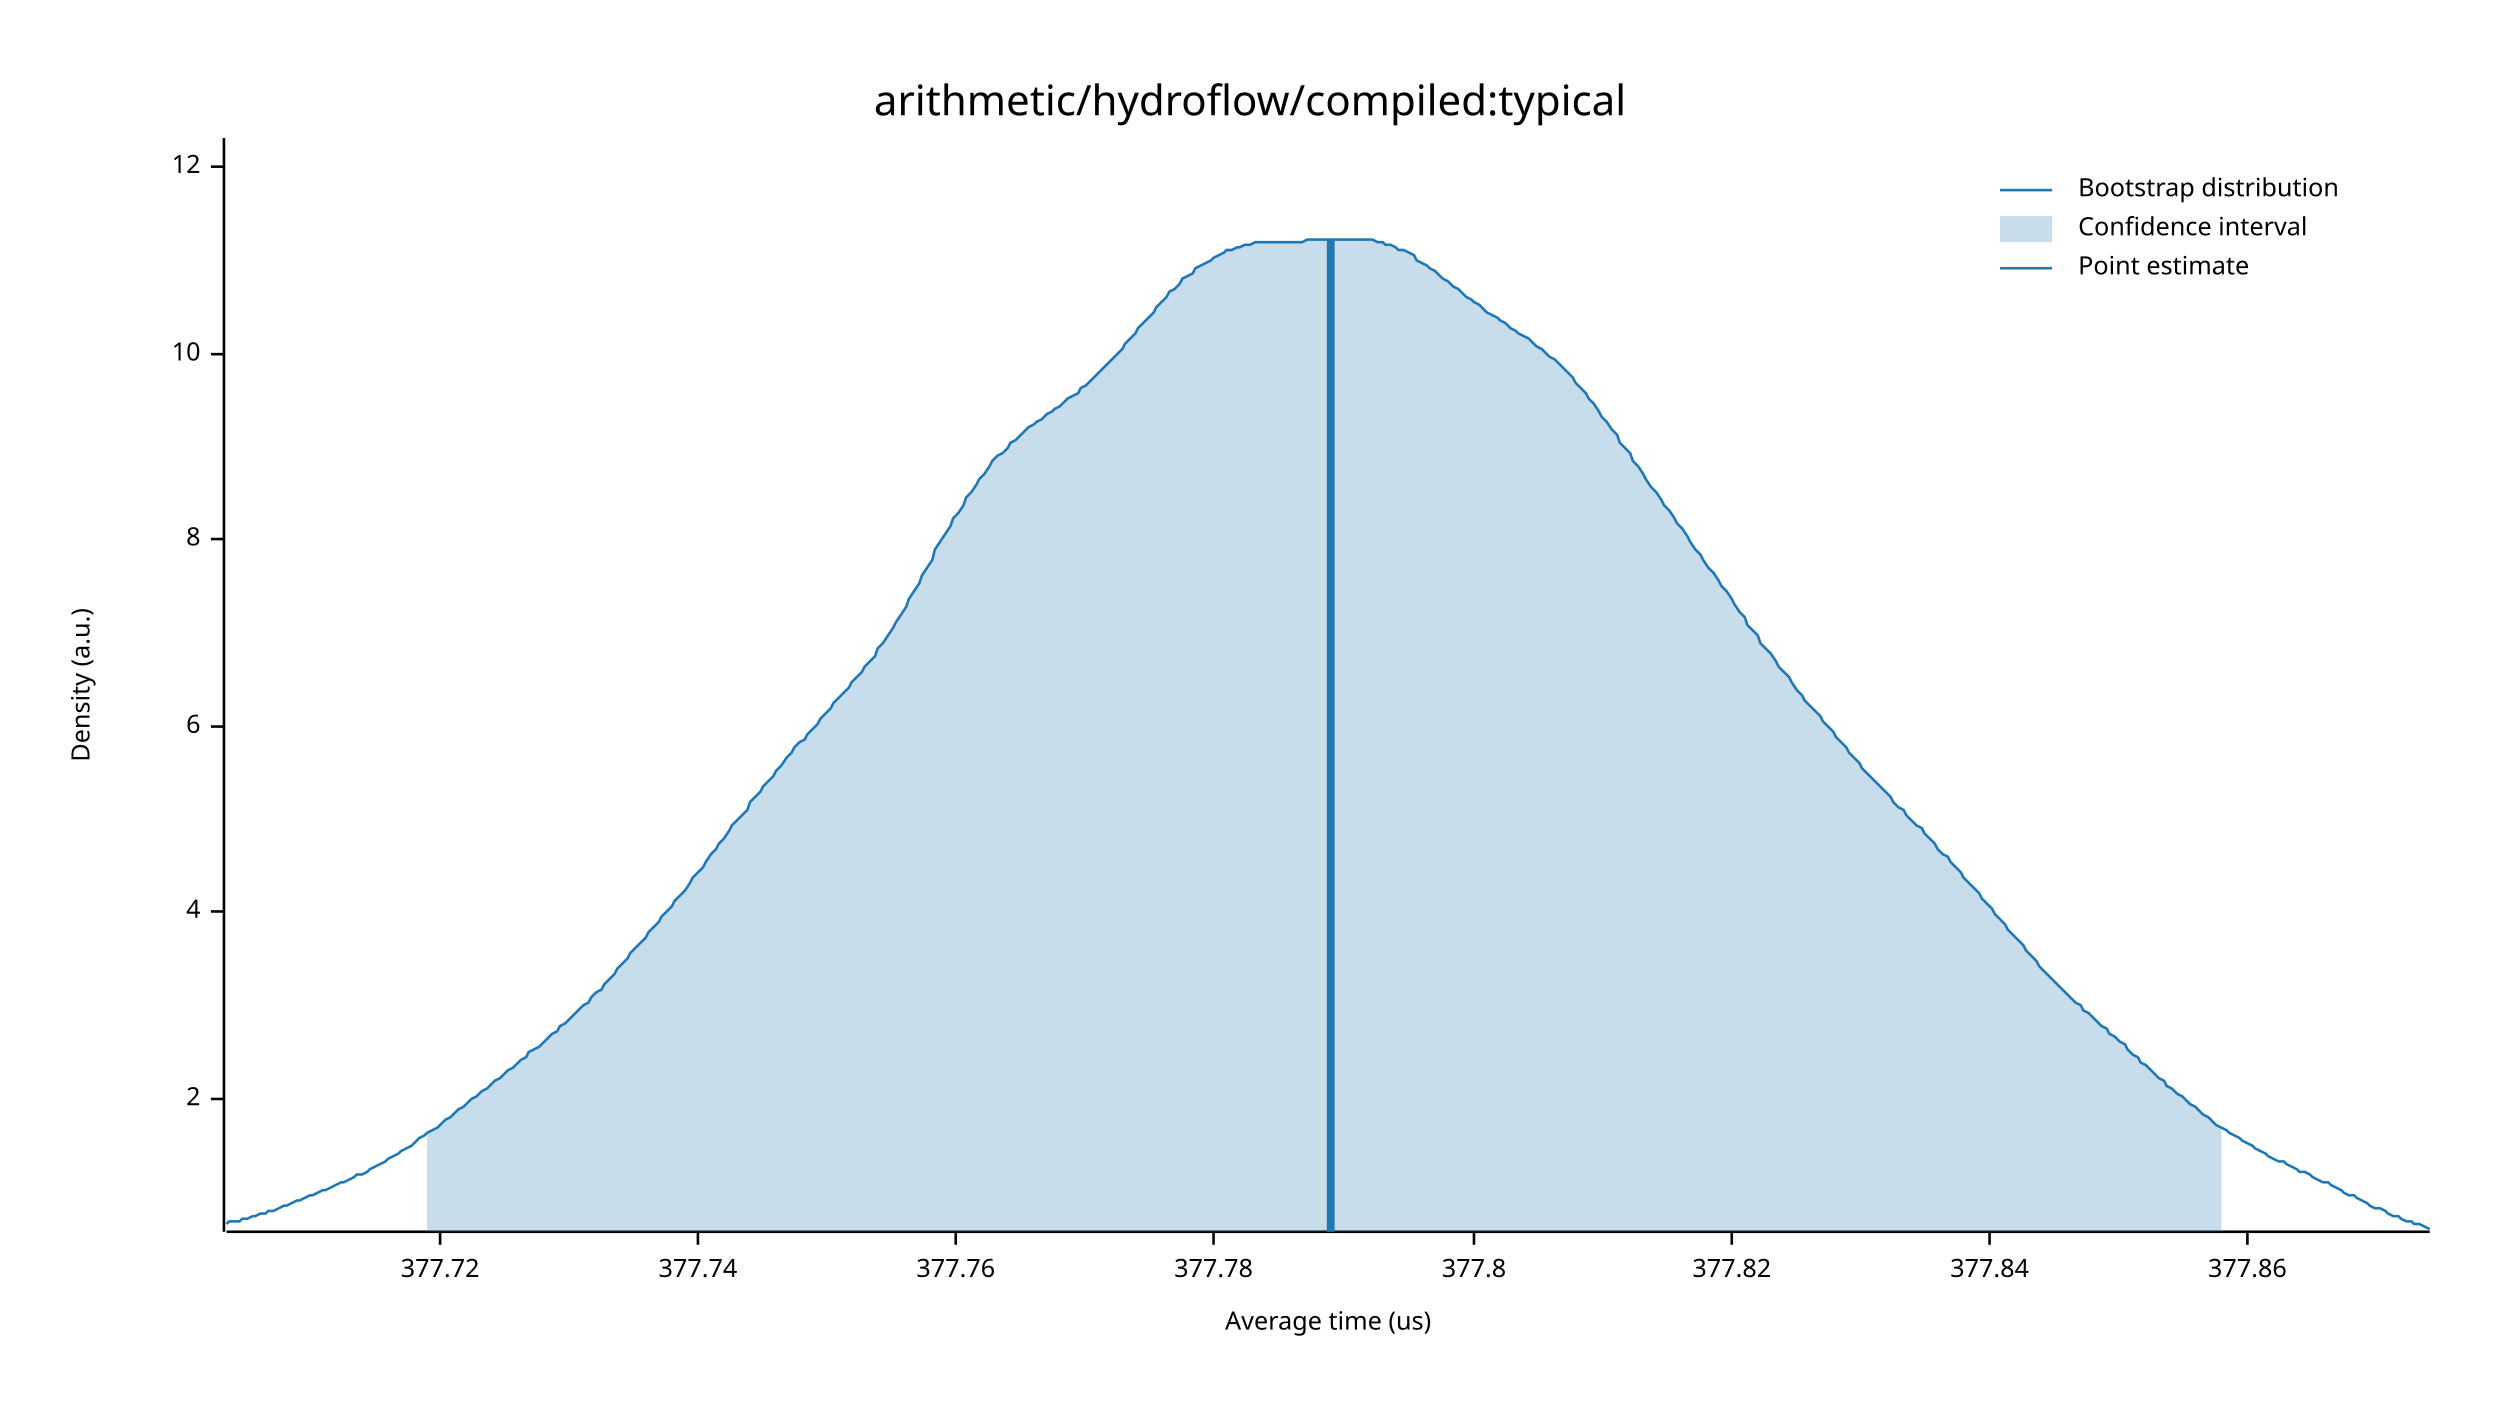
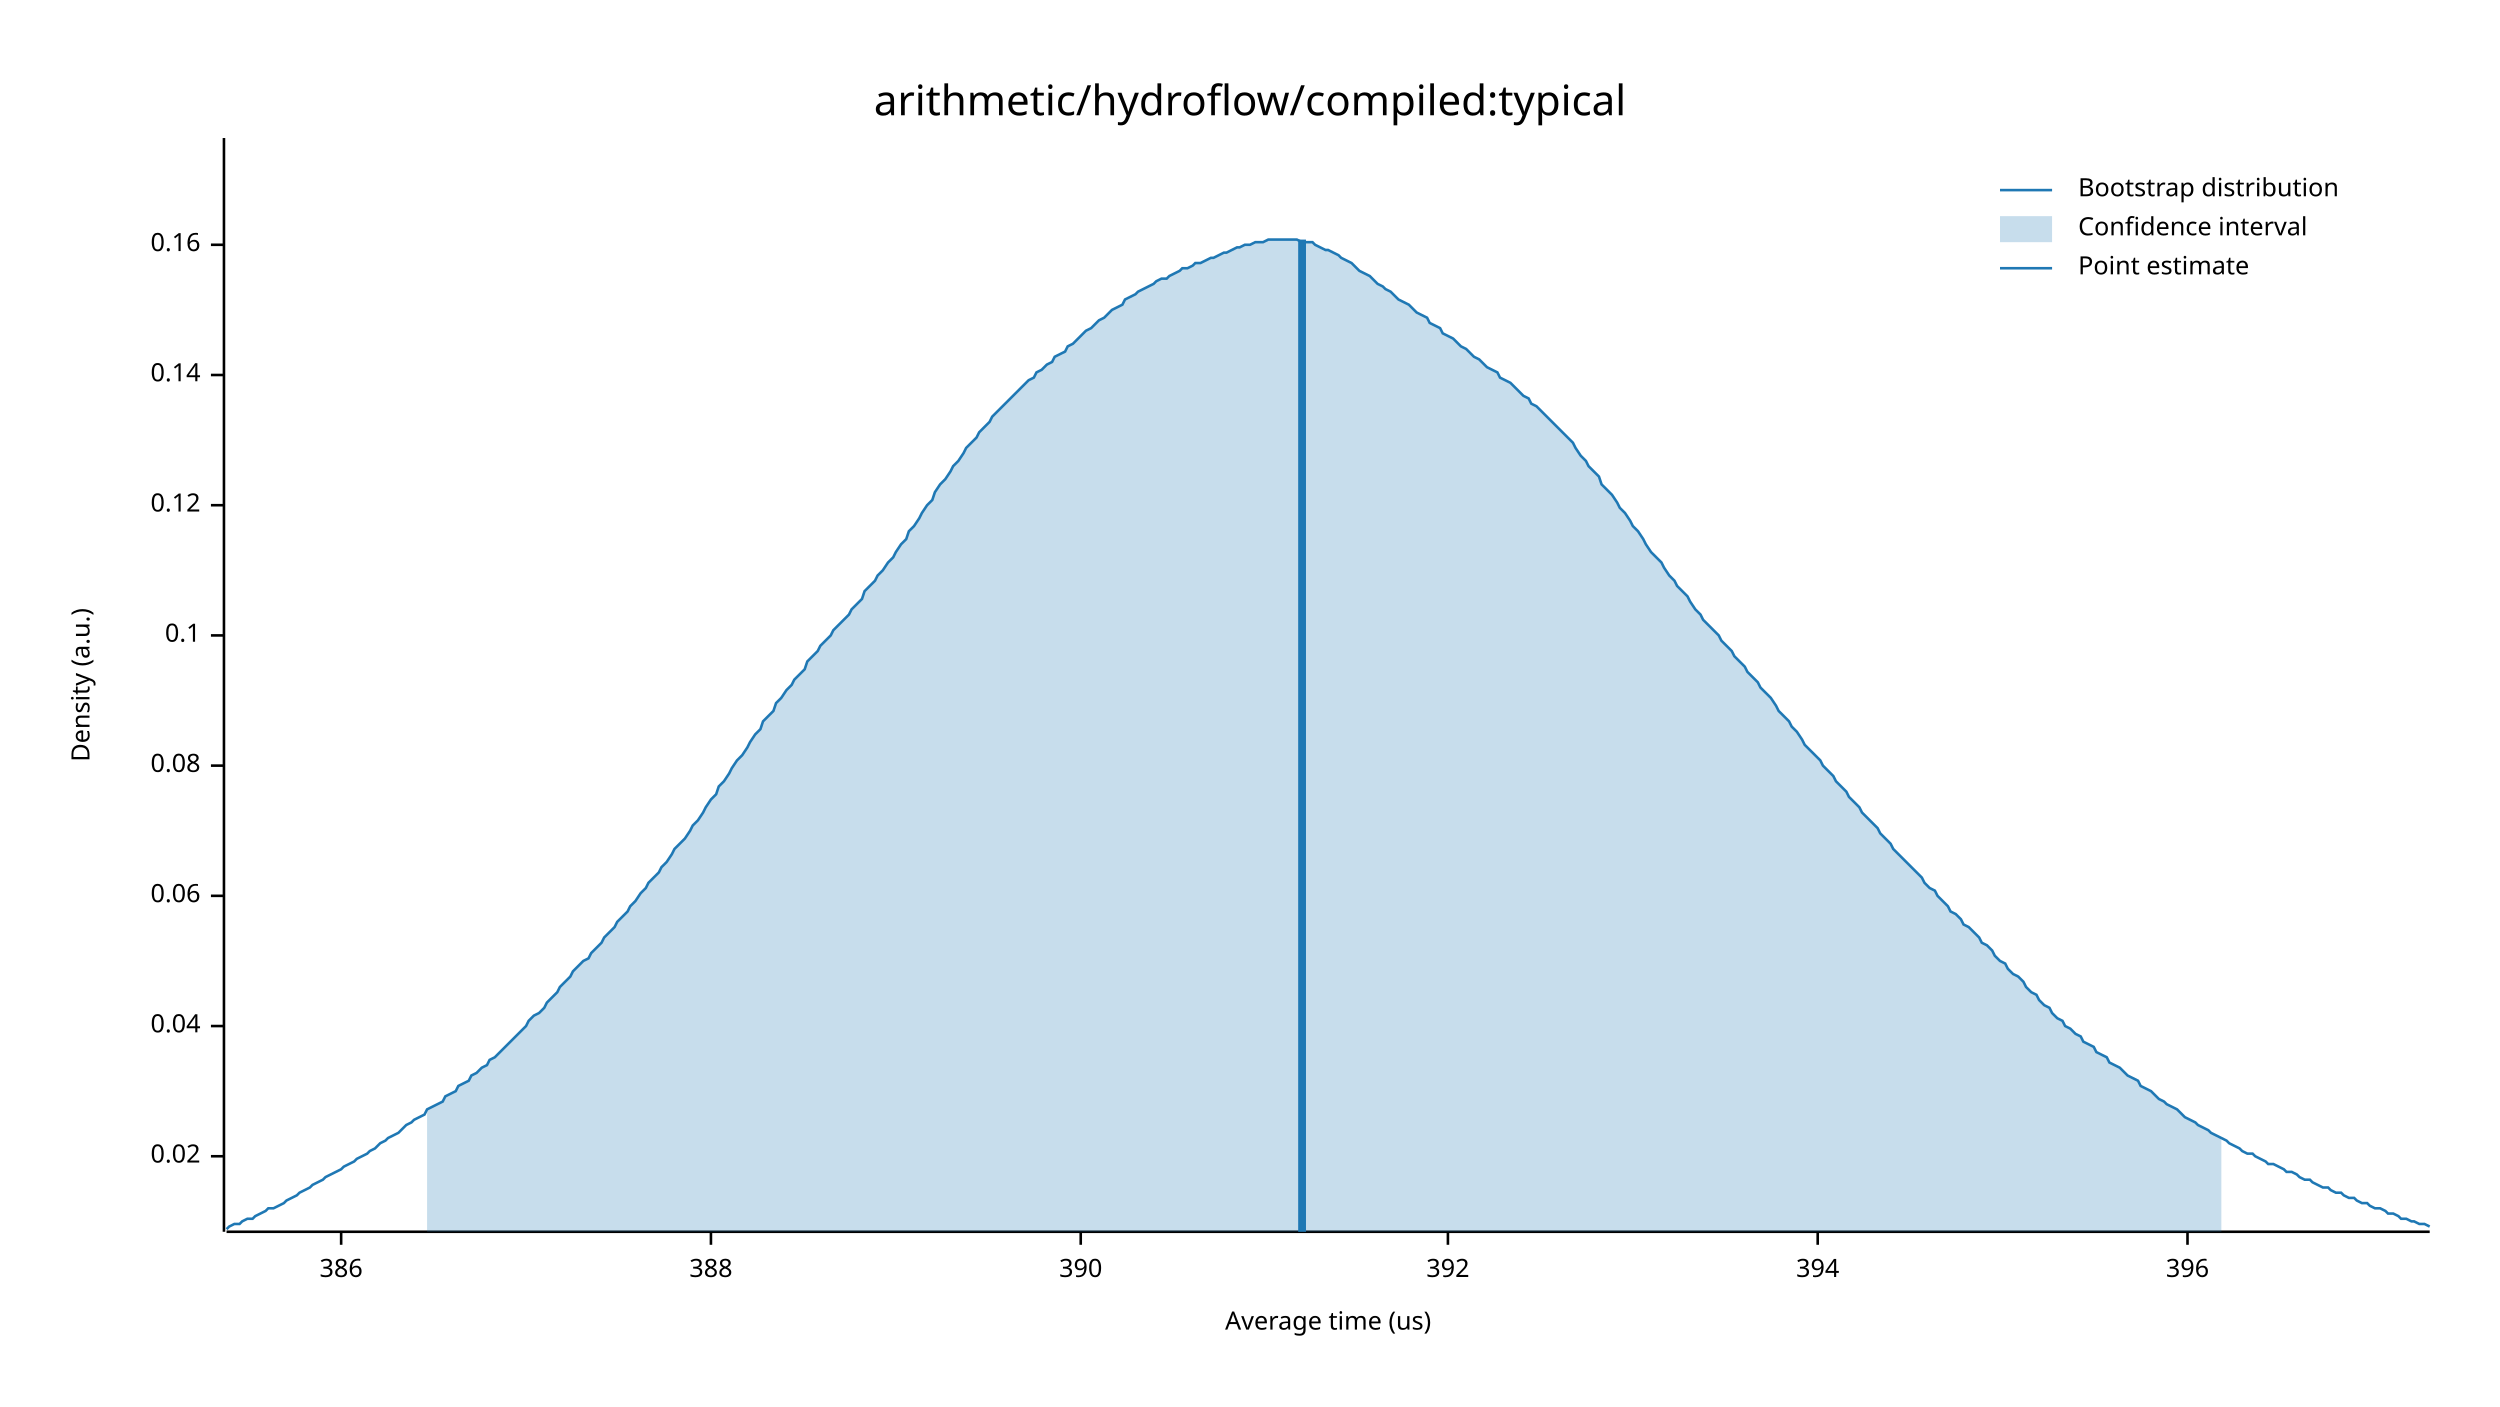
<svg xmlns="http://www.w3.org/2000/svg" width="960" height="540" viewBox="0 0 960 540">
  <text x="480" y="32" dy="0.76em" text-anchor="middle" font-family="sans-serif" font-size="16.129" opacity="1" fill="#000000">
arithmetic/hydroflow/compiled:typical
</text>
  <text x="27" y="263" dy="0.76em" text-anchor="middle" font-family="sans-serif" font-size="9.677" opacity="1" fill="#000000" transform="rotate(270, 27, 263)">
Density (a.u.)
</text>
  <text x="510" y="513" dy="-0.5ex" text-anchor="middle" font-family="sans-serif" font-size="9.677" opacity="1" fill="#000000">
Average time (us)
</text>
  <polyline fill="none" opacity="1" stroke="#000000" stroke-width="1" points="86,53 86,473 " />
-   <text x="77" y="422" dy="0.5ex" text-anchor="end" font-family="sans-serif" font-size="9.677" opacity="1" fill="#000000">
- 2
+   <text x="77" y="444" dy="0.5ex" text-anchor="end" font-family="sans-serif" font-size="9.677" opacity="1" fill="#000000">
+ 0.02
</text>
-   <polyline fill="none" opacity="1" stroke="#000000" stroke-width="1" points="81,422 86,422 " />
-   <text x="77" y="350" dy="0.5ex" text-anchor="end" font-family="sans-serif" font-size="9.677" opacity="1" fill="#000000">
- 4
+   <polyline fill="none" opacity="1" stroke="#000000" stroke-width="1" points="81,444 86,444 " />
+   <text x="77" y="394" dy="0.5ex" text-anchor="end" font-family="sans-serif" font-size="9.677" opacity="1" fill="#000000">
+ 0.04
</text>
-   <polyline fill="none" opacity="1" stroke="#000000" stroke-width="1" points="81,350 86,350 " />
-   <text x="77" y="279" dy="0.5ex" text-anchor="end" font-family="sans-serif" font-size="9.677" opacity="1" fill="#000000">
- 6
+   <polyline fill="none" opacity="1" stroke="#000000" stroke-width="1" points="81,394 86,394 " />
+   <text x="77" y="344" dy="0.5ex" text-anchor="end" font-family="sans-serif" font-size="9.677" opacity="1" fill="#000000">
+ 0.06
</text>
-   <polyline fill="none" opacity="1" stroke="#000000" stroke-width="1" points="81,279 86,279 " />
-   <text x="77" y="207" dy="0.5ex" text-anchor="end" font-family="sans-serif" font-size="9.677" opacity="1" fill="#000000">
- 8
+   <polyline fill="none" opacity="1" stroke="#000000" stroke-width="1" points="81,344 86,344 " />
+   <text x="77" y="294" dy="0.5ex" text-anchor="end" font-family="sans-serif" font-size="9.677" opacity="1" fill="#000000">
+ 0.08
</text>
-   <polyline fill="none" opacity="1" stroke="#000000" stroke-width="1" points="81,207 86,207 " />
-   <text x="77" y="136" dy="0.5ex" text-anchor="end" font-family="sans-serif" font-size="9.677" opacity="1" fill="#000000">
- 10
+   <polyline fill="none" opacity="1" stroke="#000000" stroke-width="1" points="81,294 86,294 " />
+   <text x="77" y="244" dy="0.5ex" text-anchor="end" font-family="sans-serif" font-size="9.677" opacity="1" fill="#000000">
+ 0.1
</text>
-   <polyline fill="none" opacity="1" stroke="#000000" stroke-width="1" points="81,136 86,136 " />
-   <text x="77" y="64" dy="0.5ex" text-anchor="end" font-family="sans-serif" font-size="9.677" opacity="1" fill="#000000">
- 12
+   <polyline fill="none" opacity="1" stroke="#000000" stroke-width="1" points="81,244 86,244 " />
+   <text x="77" y="194" dy="0.5ex" text-anchor="end" font-family="sans-serif" font-size="9.677" opacity="1" fill="#000000">
+ 0.12
</text>
-   <polyline fill="none" opacity="1" stroke="#000000" stroke-width="1" points="81,64 86,64 " />
+   <polyline fill="none" opacity="1" stroke="#000000" stroke-width="1" points="81,194 86,194 " />
+   <text x="77" y="144" dy="0.5ex" text-anchor="end" font-family="sans-serif" font-size="9.677" opacity="1" fill="#000000">
+ 0.14
+ </text>
+   <polyline fill="none" opacity="1" stroke="#000000" stroke-width="1" points="81,144 86,144 " />
+   <text x="77" y="94" dy="0.5ex" text-anchor="end" font-family="sans-serif" font-size="9.677" opacity="1" fill="#000000">
+ 0.16
+ </text>
+   <polyline fill="none" opacity="1" stroke="#000000" stroke-width="1" points="81,94 86,94 " />
  <polyline fill="none" opacity="1" stroke="#000000" stroke-width="1" points="87,473 933,473 " />
-   <text x="169" y="483" dy="0.76em" text-anchor="middle" font-family="sans-serif" font-size="9.677" opacity="1" fill="#000000">
- 377.72
+   <text x="131" y="483" dy="0.76em" text-anchor="middle" font-family="sans-serif" font-size="9.677" opacity="1" fill="#000000">
+ 386
</text>
-   <polyline fill="none" opacity="1" stroke="#000000" stroke-width="1" points="169,473 169,478 " />
-   <text x="268" y="483" dy="0.76em" text-anchor="middle" font-family="sans-serif" font-size="9.677" opacity="1" fill="#000000">
- 377.74
+   <polyline fill="none" opacity="1" stroke="#000000" stroke-width="1" points="131,473 131,478 " />
+   <text x="273" y="483" dy="0.76em" text-anchor="middle" font-family="sans-serif" font-size="9.677" opacity="1" fill="#000000">
+ 388
</text>
-   <polyline fill="none" opacity="1" stroke="#000000" stroke-width="1" points="268,473 268,478 " />
-   <text x="367" y="483" dy="0.76em" text-anchor="middle" font-family="sans-serif" font-size="9.677" opacity="1" fill="#000000">
- 377.76
+   <polyline fill="none" opacity="1" stroke="#000000" stroke-width="1" points="273,473 273,478 " />
+   <text x="415" y="483" dy="0.76em" text-anchor="middle" font-family="sans-serif" font-size="9.677" opacity="1" fill="#000000">
+ 390
</text>
-   <polyline fill="none" opacity="1" stroke="#000000" stroke-width="1" points="367,473 367,478 " />
-   <text x="466" y="483" dy="0.76em" text-anchor="middle" font-family="sans-serif" font-size="9.677" opacity="1" fill="#000000">
- 377.78
+   <polyline fill="none" opacity="1" stroke="#000000" stroke-width="1" points="415,473 415,478 " />
+   <text x="556" y="483" dy="0.76em" text-anchor="middle" font-family="sans-serif" font-size="9.677" opacity="1" fill="#000000">
+ 392
</text>
-   <polyline fill="none" opacity="1" stroke="#000000" stroke-width="1" points="466,473 466,478 " />
-   <text x="566" y="483" dy="0.76em" text-anchor="middle" font-family="sans-serif" font-size="9.677" opacity="1" fill="#000000">
- 377.8
+   <polyline fill="none" opacity="1" stroke="#000000" stroke-width="1" points="556,473 556,478 " />
+   <text x="698" y="483" dy="0.76em" text-anchor="middle" font-family="sans-serif" font-size="9.677" opacity="1" fill="#000000">
+ 394
</text>
-   <polyline fill="none" opacity="1" stroke="#000000" stroke-width="1" points="566,473 566,478 " />
-   <text x="665" y="483" dy="0.76em" text-anchor="middle" font-family="sans-serif" font-size="9.677" opacity="1" fill="#000000">
- 377.82
+   <polyline fill="none" opacity="1" stroke="#000000" stroke-width="1" points="698,473 698,478 " />
+   <text x="840" y="483" dy="0.76em" text-anchor="middle" font-family="sans-serif" font-size="9.677" opacity="1" fill="#000000">
+ 396
</text>
-   <polyline fill="none" opacity="1" stroke="#000000" stroke-width="1" points="665,473 665,478 " />
-   <text x="764" y="483" dy="0.76em" text-anchor="middle" font-family="sans-serif" font-size="9.677" opacity="1" fill="#000000">
- 377.84
- </text>
-   <polyline fill="none" opacity="1" stroke="#000000" stroke-width="1" points="764,473 764,478 " />
-   <text x="863" y="483" dy="0.76em" text-anchor="middle" font-family="sans-serif" font-size="9.677" opacity="1" fill="#000000">
- 377.86
- </text>
-   <polyline fill="none" opacity="1" stroke="#000000" stroke-width="1" points="863,473 863,478 " />
-   <polyline fill="none" opacity="1" stroke="#1F78B4" stroke-width="1" points="87,470 88,469 90,469 92,469 93,468 95,468 97,467 98,467 100,466 102,466 103,465 105,465 107,464 109,463 110,463 112,462 114,461 115,461 117,460 119,459 120,459 122,458 124,457 125,457 127,456 129,455 131,454 132,454 134,453 136,452 137,451 139,451 141,450 142,449 144,448 146,447 148,446 149,445 151,444 153,443 154,442 156,441 158,440 159,439 161,437 163,436 164,435 166,434 168,433 170,431 171,430 173,429 175,427 176,426 178,425 180,423 181,422 183,421 185,419 187,418 188,417 190,415 192,414 193,413 195,411 197,410 198,409 200,407 202,406 203,404 205,403 207,402 209,400 210,399 212,397 214,396 215,394 217,393 219,391 220,390 222,388 224,386 226,385 227,383 229,381 231,380 232,378 234,376 236,374 237,372 239,370 241,368 242,366 244,364 246,362 248,360 249,358 251,356 253,354 254,352 256,350 258,348 259,346 261,344 263,342 265,339 266,337 268,335 270,333 271,331 273,328 275,326 276,324 278,322 280,319 281,317 283,315 285,313 287,311 288,308 290,306 292,304 293,302 295,300 297,298 298,296 300,294 302,291 304,289 305,287 307,285 309,284 310,282 312,280 314,278 315,276 317,274 319,272 320,270 322,268 324,266 326,264 327,262 329,260 331,258 332,256 334,254 336,252 337,249 339,247 341,244 343,241 344,239 346,236 348,233 349,230 351,227 353,224 354,221 356,218 358,215 359,211 361,208 363,205 365,202 366,199 368,197 370,194 371,191 373,189 375,186 376,184 378,182 380,179 381,177 383,175 385,174 387,172 388,170 390,169 392,167 393,166 395,164 397,163 398,162 400,161 402,159 404,158 405,157 407,156 409,154 410,153 412,152 414,151 415,149 417,148 419,146 420,145 422,143 424,141 426,139 427,138 429,136 431,134 432,132 434,130 436,128 437,126 439,124 441,122 443,120 444,118 446,116 448,114 449,112 451,111 453,109 454,107 456,106 458,105 459,103 461,102 463,101 465,100 466,99 468,98 470,97 471,96 473,96 475,95 476,95 478,94 480,94 482,93 483,93 485,93 487,93 488,93 490,93 492,93 493,93 495,93 497,93 498,93 500,93 502,92 504,92 505,92 507,92 509,92 510,92 512,92 514,92 515,92 517,92 519,92 521,92 522,92 524,92 526,92 527,92 529,93 531,93 532,94 534,94 536,95 537,96 539,96 541,97 543,98 544,100 546,101 548,102 549,103 551,104 553,106 554,107 556,108 558,110 560,111 561,112 563,114 565,115 566,116 568,117 570,119 571,120 573,121 575,122 576,123 578,124 580,126 582,127 583,128 585,129 587,130 588,131 590,133 592,134 593,135 595,137 597,138 599,140 600,141 602,143 604,145 605,147 607,149 609,151 610,153 612,155 614,158 615,160 617,162 619,165 621,167 622,170 624,172 626,174 627,177 629,179 631,182 632,184 634,187 636,189 638,192 639,194 641,196 643,199 644,201 646,203 648,206 649,208 651,211 653,213 654,215 656,218 658,220 660,223 661,225 663,227 665,230 666,232 668,235 670,237 671,240 673,242 675,244 676,247 678,249 680,251 682,254 683,256 685,258 687,260 688,262 690,265 692,267 693,269 695,271 697,273 699,275 700,277 702,279 704,281 705,283 707,285 709,287 710,289 712,291 714,293 715,295 717,297 719,299 721,301 722,302 724,304 726,306 727,308 729,310 731,311 732,313 734,315 736,317 738,318 739,320 741,322 743,324 744,326 746,328 748,329 749,331 751,333 753,335 754,337 756,339 758,341 760,343 761,345 763,347 765,349 766,351 768,353 770,355 771,357 773,359 775,361 777,363 778,365 780,367 782,369 783,371 785,373 787,375 788,376 790,378 792,380 793,381 795,383 797,385 799,386 800,388 802,389 804,391 805,392 807,394 809,395 810,397 812,398 814,400 816,401 817,403 819,405 821,406 822,408 824,409 826,411 827,412 829,414 831,415 832,417 834,418 836,420 838,421 839,422 841,424 843,425 844,426 846,428 848,429 849,430 851,432 853,433 855,434 856,435 858,436 860,437 861,438 863,439 865,440 866,441 868,442 870,443 871,444 873,445 875,446 877,446 878,447 880,448 882,449 883,450 885,450 887,451 888,452 890,453 892,454 894,454 895,455 897,456 899,457 900,458 902,459 904,459 905,460 907,461 909,462 910,463 912,464 914,464 916,465 917,466 919,467 921,467 922,468 924,469 926,469 927,470 929,470 931,471 933,472 " />
-   <polygon opacity="0.25" fill="#1F78B4" points="164,435 166,434 168,433 170,431 171,430 173,429 175,427 176,426 178,425 180,423 181,422 183,421 185,419 187,418 188,417 190,415 192,414 193,413 195,411 197,410 198,409 200,407 202,406 203,404 205,403 207,402 209,400 210,399 212,397 214,396 215,394 217,393 219,391 220,390 222,388 224,386 226,385 227,383 229,381 231,380 232,378 234,376 236,374 237,372 239,370 241,368 242,366 244,364 246,362 248,360 249,358 251,356 253,354 254,352 256,350 258,348 259,346 261,344 263,342 265,339 266,337 268,335 270,333 271,331 273,328 275,326 276,324 278,322 280,319 281,317 283,315 285,313 287,311 288,308 290,306 292,304 293,302 295,300 297,298 298,296 300,294 302,291 304,289 305,287 307,285 309,284 310,282 312,280 314,278 315,276 317,274 319,272 320,270 322,268 324,266 326,264 327,262 329,260 331,258 332,256 334,254 336,252 337,249 339,247 341,244 343,241 344,239 346,236 348,233 349,230 351,227 353,224 354,221 356,218 358,215 359,211 361,208 363,205 365,202 366,199 368,197 370,194 371,191 373,189 375,186 376,184 378,182 380,179 381,177 383,175 385,174 387,172 388,170 390,169 392,167 393,166 395,164 397,163 398,162 400,161 402,159 404,158 405,157 407,156 409,154 410,153 412,152 414,151 415,149 417,148 419,146 420,145 422,143 424,141 426,139 427,138 429,136 431,134 432,132 434,130 436,128 437,126 439,124 441,122 443,120 444,118 446,116 448,114 449,112 451,111 453,109 454,107 456,106 458,105 459,103 461,102 463,101 465,100 466,99 468,98 470,97 471,96 473,96 475,95 476,95 478,94 480,94 482,93 483,93 485,93 487,93 488,93 490,93 492,93 493,93 495,93 497,93 498,93 500,93 502,92 504,92 505,92 507,92 509,92 510,92 512,92 514,92 515,92 517,92 519,92 521,92 522,92 524,92 526,92 527,92 529,93 531,93 532,94 534,94 536,95 537,96 539,96 541,97 543,98 544,100 546,101 548,102 549,103 551,104 553,106 554,107 556,108 558,110 560,111 561,112 563,114 565,115 566,116 568,117 570,119 571,120 573,121 575,122 576,123 578,124 580,126 582,127 583,128 585,129 587,130 588,131 590,133 592,134 593,135 595,137 597,138 599,140 600,141 602,143 604,145 605,147 607,149 609,151 610,153 612,155 614,158 615,160 617,162 619,165 621,167 622,170 624,172 626,174 627,177 629,179 631,182 632,184 634,187 636,189 638,192 639,194 641,196 643,199 644,201 646,203 648,206 649,208 651,211 653,213 654,215 656,218 658,220 660,223 661,225 663,227 665,230 666,232 668,235 670,237 671,240 673,242 675,244 676,247 678,249 680,251 682,254 683,256 685,258 687,260 688,262 690,265 692,267 693,269 695,271 697,273 699,275 700,277 702,279 704,281 705,283 707,285 709,287 710,289 712,291 714,293 715,295 717,297 719,299 721,301 722,302 724,304 726,306 727,308 729,310 731,311 732,313 734,315 736,317 738,318 739,320 741,322 743,324 744,326 746,328 748,329 749,331 751,333 753,335 754,337 756,339 758,341 760,343 761,345 763,347 765,349 766,351 768,353 770,355 771,357 773,359 775,361 777,363 778,365 780,367 782,369 783,371 785,373 787,375 788,376 790,378 792,380 793,381 795,383 797,385 799,386 800,388 802,389 804,391 805,392 807,394 809,395 810,397 812,398 814,400 816,401 817,403 819,405 821,406 822,408 824,409 826,411 827,412 829,414 831,415 832,417 834,418 836,420 838,421 839,422 841,424 843,425 844,426 846,428 848,429 849,430 851,432 853,433 853,473 164,473 " />
-   <polyline fill="none" opacity="1" stroke="#1F78B4" stroke-width="3" points="511,473 511,92 " />
+   <polyline fill="none" opacity="1" stroke="#000000" stroke-width="1" points="840,473 840,478 " />
+   <polyline fill="none" opacity="1" stroke="#1F78B4" stroke-width="1" points="87,472 88,471 90,470 92,470 93,469 95,468 97,468 98,467 100,466 102,465 103,464 105,464 107,463 109,462 110,461 112,460 114,459 115,458 117,457 119,456 120,455 122,454 124,453 125,452 127,451 129,450 131,449 132,448 134,447 136,446 137,445 139,444 141,443 142,442 144,441 146,439 148,438 149,437 151,436 153,435 154,434 156,432 158,431 159,430 161,429 163,428 164,426 166,425 168,424 170,423 171,421 173,420 175,419 176,417 178,416 180,415 181,413 183,412 185,410 187,409 188,407 190,406 192,404 193,403 195,401 197,399 198,398 200,396 202,394 203,392 205,390 207,389 209,387 210,385 212,383 214,381 215,379 217,377 219,375 220,373 222,371 224,369 226,368 227,366 229,364 231,362 232,360 234,358 236,356 237,354 239,352 241,350 242,348 244,346 246,343 248,341 249,339 251,337 253,335 254,333 256,331 258,328 259,326 261,324 263,322 265,319 266,317 268,315 270,312 271,310 273,307 275,305 276,302 278,300 280,297 281,295 283,292 285,290 287,287 288,285 290,282 292,280 293,277 295,275 297,273 298,270 300,268 302,265 304,263 305,261 307,259 309,257 310,254 312,252 314,250 315,248 317,246 319,244 320,242 322,240 324,238 326,236 327,234 329,232 331,230 332,227 334,225 336,223 337,221 339,219 341,216 343,214 344,212 346,209 348,207 349,204 351,202 353,199 354,197 356,194 358,192 359,189 361,186 363,184 365,181 366,179 368,177 370,174 371,172 373,170 375,168 376,166 378,164 380,162 381,160 383,158 385,156 387,154 388,153 390,151 392,149 393,148 395,146 397,145 398,143 400,142 402,140 404,139 405,137 407,136 409,135 410,133 412,132 414,130 415,129 417,127 419,126 420,125 422,123 424,122 426,120 427,119 429,118 431,117 432,115 434,114 436,113 437,112 439,111 441,110 443,109 444,108 446,107 448,107 449,106 451,105 453,104 454,103 456,103 458,102 459,101 461,101 463,100 465,99 466,99 468,98 470,97 471,97 473,96 475,95 476,95 478,94 480,94 482,93 483,93 485,93 487,92 488,92 490,92 492,92 493,92 495,92 497,92 498,92 500,93 502,93 504,93 505,94 507,95 509,96 510,96 512,97 514,98 515,99 517,100 519,101 521,103 522,104 524,105 526,106 527,107 529,109 531,110 532,111 534,112 536,114 537,115 539,116 541,117 543,119 544,120 546,121 548,122 549,124 551,125 553,126 554,128 556,129 558,130 560,132 561,133 563,134 565,136 566,137 568,138 570,140 571,141 573,142 575,143 576,145 578,146 580,147 582,149 583,150 585,152 587,153 588,155 590,156 592,158 593,159 595,161 597,163 599,165 600,166 602,168 604,170 605,172 607,175 609,177 610,179 612,181 614,183 615,186 617,188 619,190 621,193 622,195 624,197 626,200 627,202 629,204 631,207 632,209 634,212 636,214 638,216 639,218 641,221 643,223 644,225 646,227 648,229 649,231 651,234 653,236 654,238 656,240 658,242 660,244 661,246 663,248 665,250 666,252 668,254 670,256 671,258 673,260 675,262 676,264 678,266 680,268 682,271 683,273 685,275 687,277 688,279 690,281 692,284 693,286 695,288 697,290 699,292 700,294 702,296 704,298 705,300 707,302 709,304 710,306 712,308 714,310 715,312 717,314 719,316 721,318 722,320 724,322 726,324 727,326 729,328 731,330 732,331 734,333 736,335 738,337 739,339 741,341 743,342 744,344 746,346 748,348 749,350 751,351 753,353 754,355 756,356 758,358 760,360 761,362 763,363 765,365 766,367 768,369 770,370 771,372 773,374 775,375 777,377 778,379 780,381 782,382 783,384 785,386 787,387 788,389 790,391 792,392 793,394 795,395 797,397 799,398 800,400 802,401 804,402 805,404 807,405 809,406 810,408 812,409 814,410 816,412 817,413 819,414 821,415 822,417 824,418 826,419 827,420 829,422 831,423 832,424 834,425 836,426 838,428 839,429 841,430 843,431 844,432 846,433 848,434 849,435 851,436 853,437 855,438 856,439 858,440 860,441 861,442 863,443 865,443 866,444 868,445 870,446 871,447 873,447 875,448 877,449 878,450 880,450 882,451 883,452 885,453 887,453 888,454 890,455 892,456 894,456 895,457 897,458 899,458 900,459 902,460 904,460 905,461 907,462 909,462 910,463 912,464 914,464 916,465 917,466 919,466 921,467 922,468 924,468 926,469 927,469 929,470 931,470 933,471 " />
+   <polygon opacity="0.25" fill="#1F78B4" points="164,426 166,425 168,424 170,423 171,421 173,420 175,419 176,417 178,416 180,415 181,413 183,412 185,410 187,409 188,407 190,406 192,404 193,403 195,401 197,399 198,398 200,396 202,394 203,392 205,390 207,389 209,387 210,385 212,383 214,381 215,379 217,377 219,375 220,373 222,371 224,369 226,368 227,366 229,364 231,362 232,360 234,358 236,356 237,354 239,352 241,350 242,348 244,346 246,343 248,341 249,339 251,337 253,335 254,333 256,331 258,328 259,326 261,324 263,322 265,319 266,317 268,315 270,312 271,310 273,307 275,305 276,302 278,300 280,297 281,295 283,292 285,290 287,287 288,285 290,282 292,280 293,277 295,275 297,273 298,270 300,268 302,265 304,263 305,261 307,259 309,257 310,254 312,252 314,250 315,248 317,246 319,244 320,242 322,240 324,238 326,236 327,234 329,232 331,230 332,227 334,225 336,223 337,221 339,219 341,216 343,214 344,212 346,209 348,207 349,204 351,202 353,199 354,197 356,194 358,192 359,189 361,186 363,184 365,181 366,179 368,177 370,174 371,172 373,170 375,168 376,166 378,164 380,162 381,160 383,158 385,156 387,154 388,153 390,151 392,149 393,148 395,146 397,145 398,143 400,142 402,140 404,139 405,137 407,136 409,135 410,133 412,132 414,130 415,129 417,127 419,126 420,125 422,123 424,122 426,120 427,119 429,118 431,117 432,115 434,114 436,113 437,112 439,111 441,110 443,109 444,108 446,107 448,107 449,106 451,105 453,104 454,103 456,103 458,102 459,101 461,101 463,100 465,99 466,99 468,98 470,97 471,97 473,96 475,95 476,95 478,94 480,94 482,93 483,93 485,93 487,92 488,92 490,92 492,92 493,92 495,92 497,92 498,92 500,93 502,93 504,93 505,94 507,95 509,96 510,96 512,97 514,98 515,99 517,100 519,101 521,103 522,104 524,105 526,106 527,107 529,109 531,110 532,111 534,112 536,114 537,115 539,116 541,117 543,119 544,120 546,121 548,122 549,124 551,125 553,126 554,128 556,129 558,130 560,132 561,133 563,134 565,136 566,137 568,138 570,140 571,141 573,142 575,143 576,145 578,146 580,147 582,149 583,150 585,152 587,153 588,155 590,156 592,158 593,159 595,161 597,163 599,165 600,166 602,168 604,170 605,172 607,175 609,177 610,179 612,181 614,183 615,186 617,188 619,190 621,193 622,195 624,197 626,200 627,202 629,204 631,207 632,209 634,212 636,214 638,216 639,218 641,221 643,223 644,225 646,227 648,229 649,231 651,234 653,236 654,238 656,240 658,242 660,244 661,246 663,248 665,250 666,252 668,254 670,256 671,258 673,260 675,262 676,264 678,266 680,268 682,271 683,273 685,275 687,277 688,279 690,281 692,284 693,286 695,288 697,290 699,292 700,294 702,296 704,298 705,300 707,302 709,304 710,306 712,308 714,310 715,312 717,314 719,316 721,318 722,320 724,322 726,324 727,326 729,328 731,330 732,331 734,333 736,335 738,337 739,339 741,341 743,342 744,344 746,346 748,348 749,350 751,351 753,353 754,355 756,356 758,358 760,360 761,362 763,363 765,365 766,367 768,369 770,370 771,372 773,374 775,375 777,377 778,379 780,381 782,382 783,384 785,386 787,387 788,389 790,391 792,392 793,394 795,395 797,397 799,398 800,400 802,401 804,402 805,404 807,405 809,406 810,408 812,409 814,410 816,412 817,413 819,414 821,415 822,417 824,418 826,419 827,420 829,422 831,423 832,424 834,425 836,426 838,428 839,429 841,430 843,431 844,432 846,433 848,434 849,435 851,436 853,437 853,473 164,473 " />
+   <polyline fill="none" opacity="1" stroke="#1F78B4" stroke-width="3" points="500,473 500,92 " />
  <text x="798" y="68" dy="0.76em" text-anchor="start" font-family="sans-serif" font-size="9.677" opacity="1" fill="#000000">
Bootstrap distribution
</text>
  <text x="798" y="83" dy="0.76em" text-anchor="start" font-family="sans-serif" font-size="9.677" opacity="1" fill="#000000">
Confidence interval
</text>
  <text x="798" y="98" dy="0.76em" text-anchor="start" font-family="sans-serif" font-size="9.677" opacity="1" fill="#000000">
Point estimate
</text>
  <polyline fill="none" opacity="1" stroke="#1F78B4" stroke-width="1" points="768,73 788,73 " />
  <rect x="768" y="83" width="20" height="10" opacity="0.25" fill="#1F78B4" stroke="none" />
  <polyline fill="none" opacity="1" stroke="#1F78B4" stroke-width="1" points="768,103 788,103 " />
</svg>
